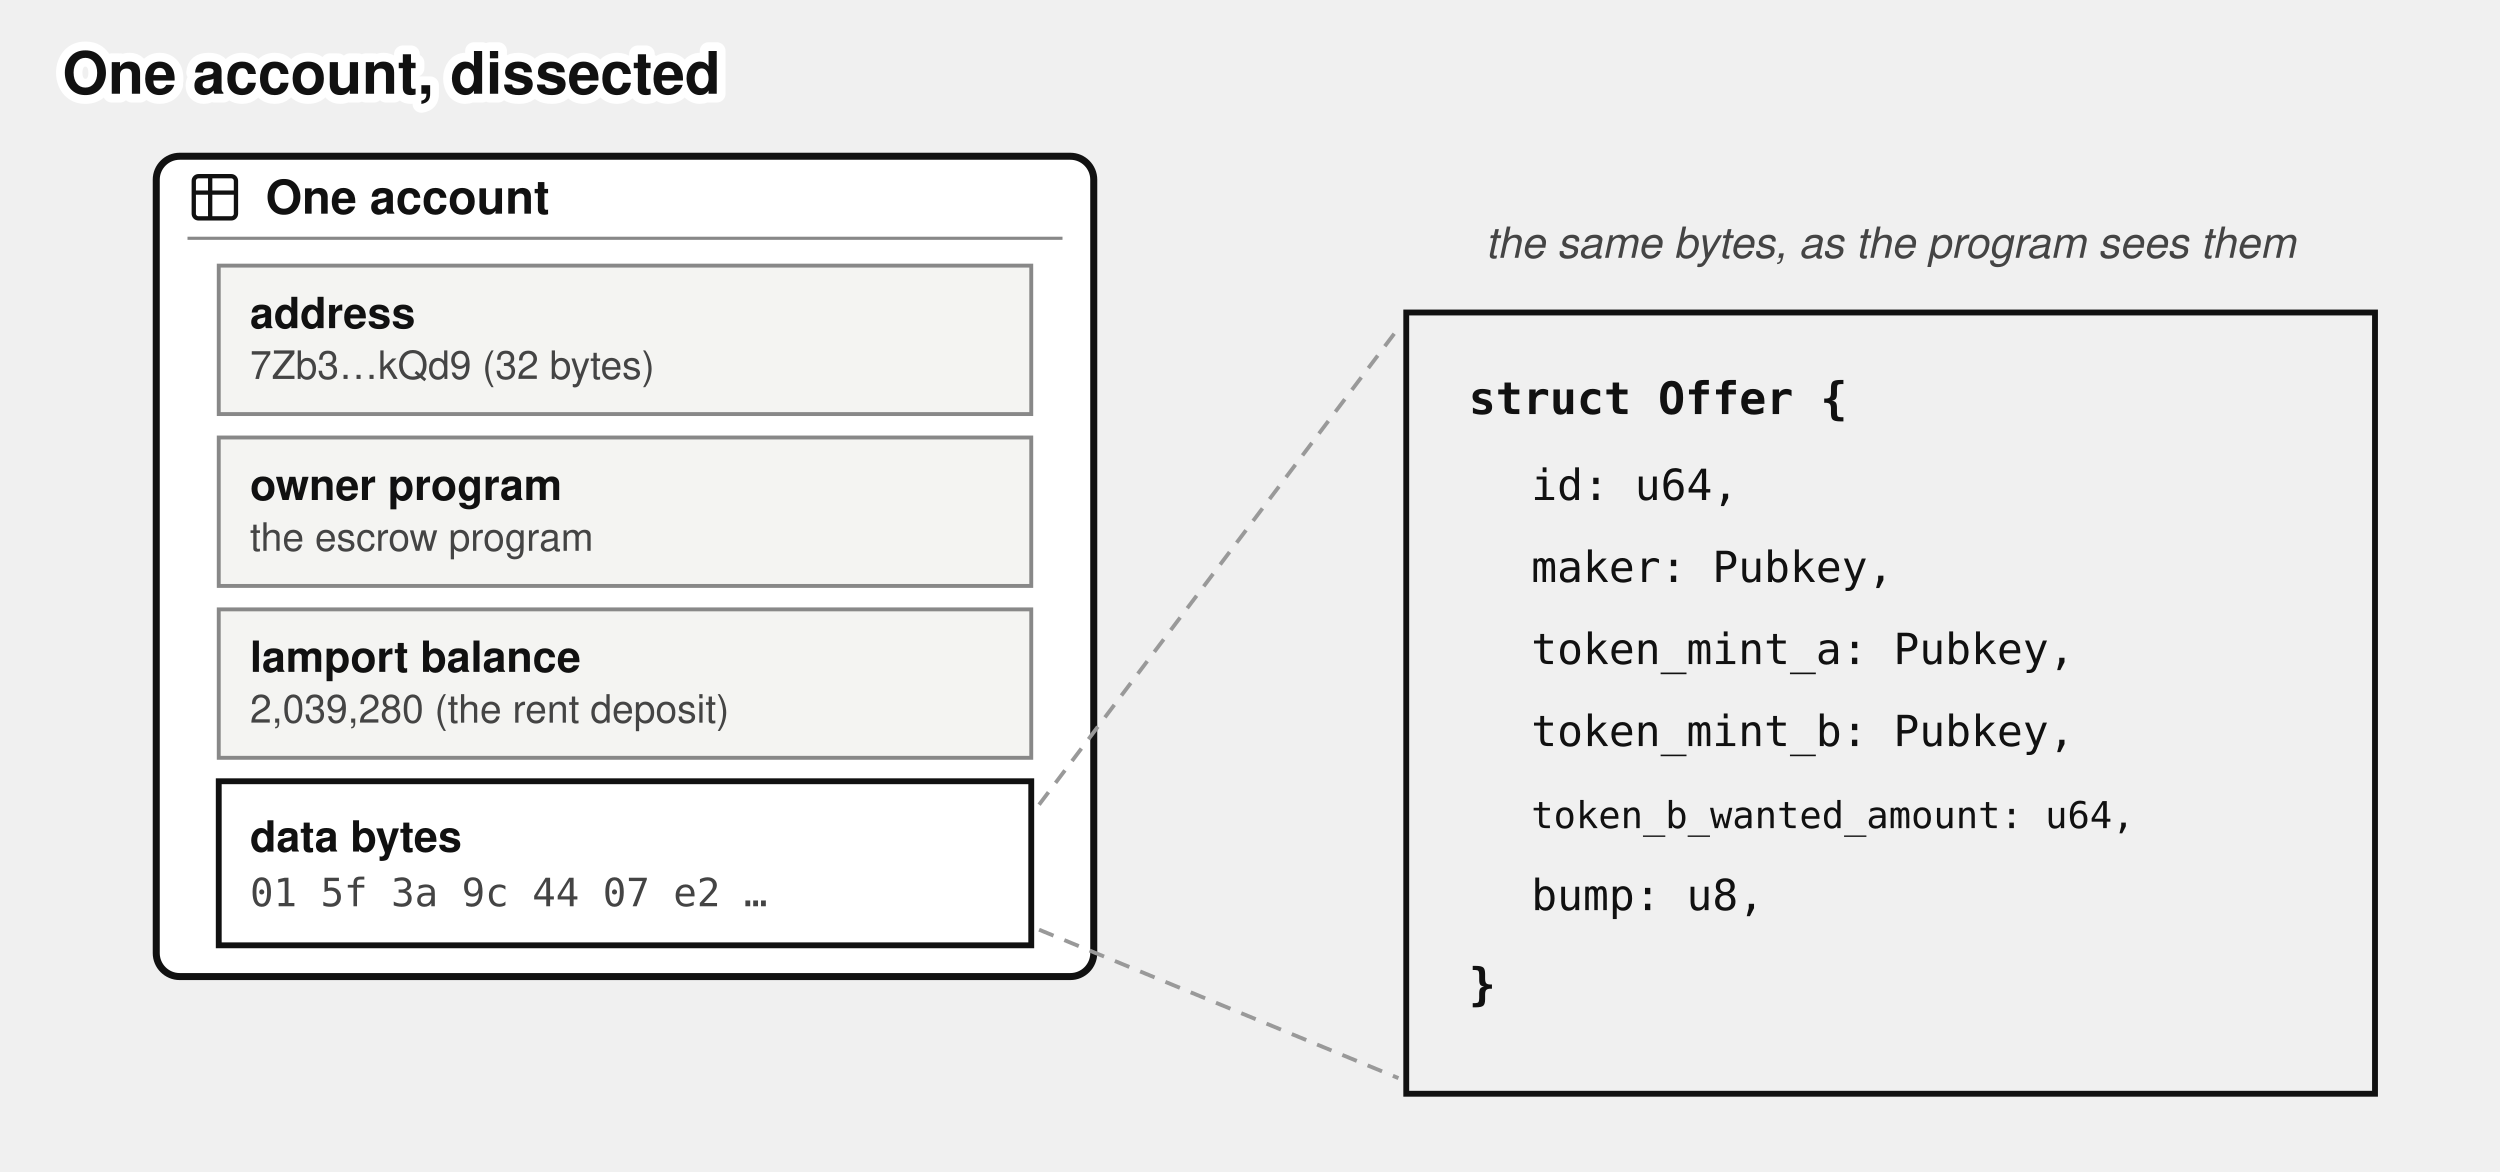
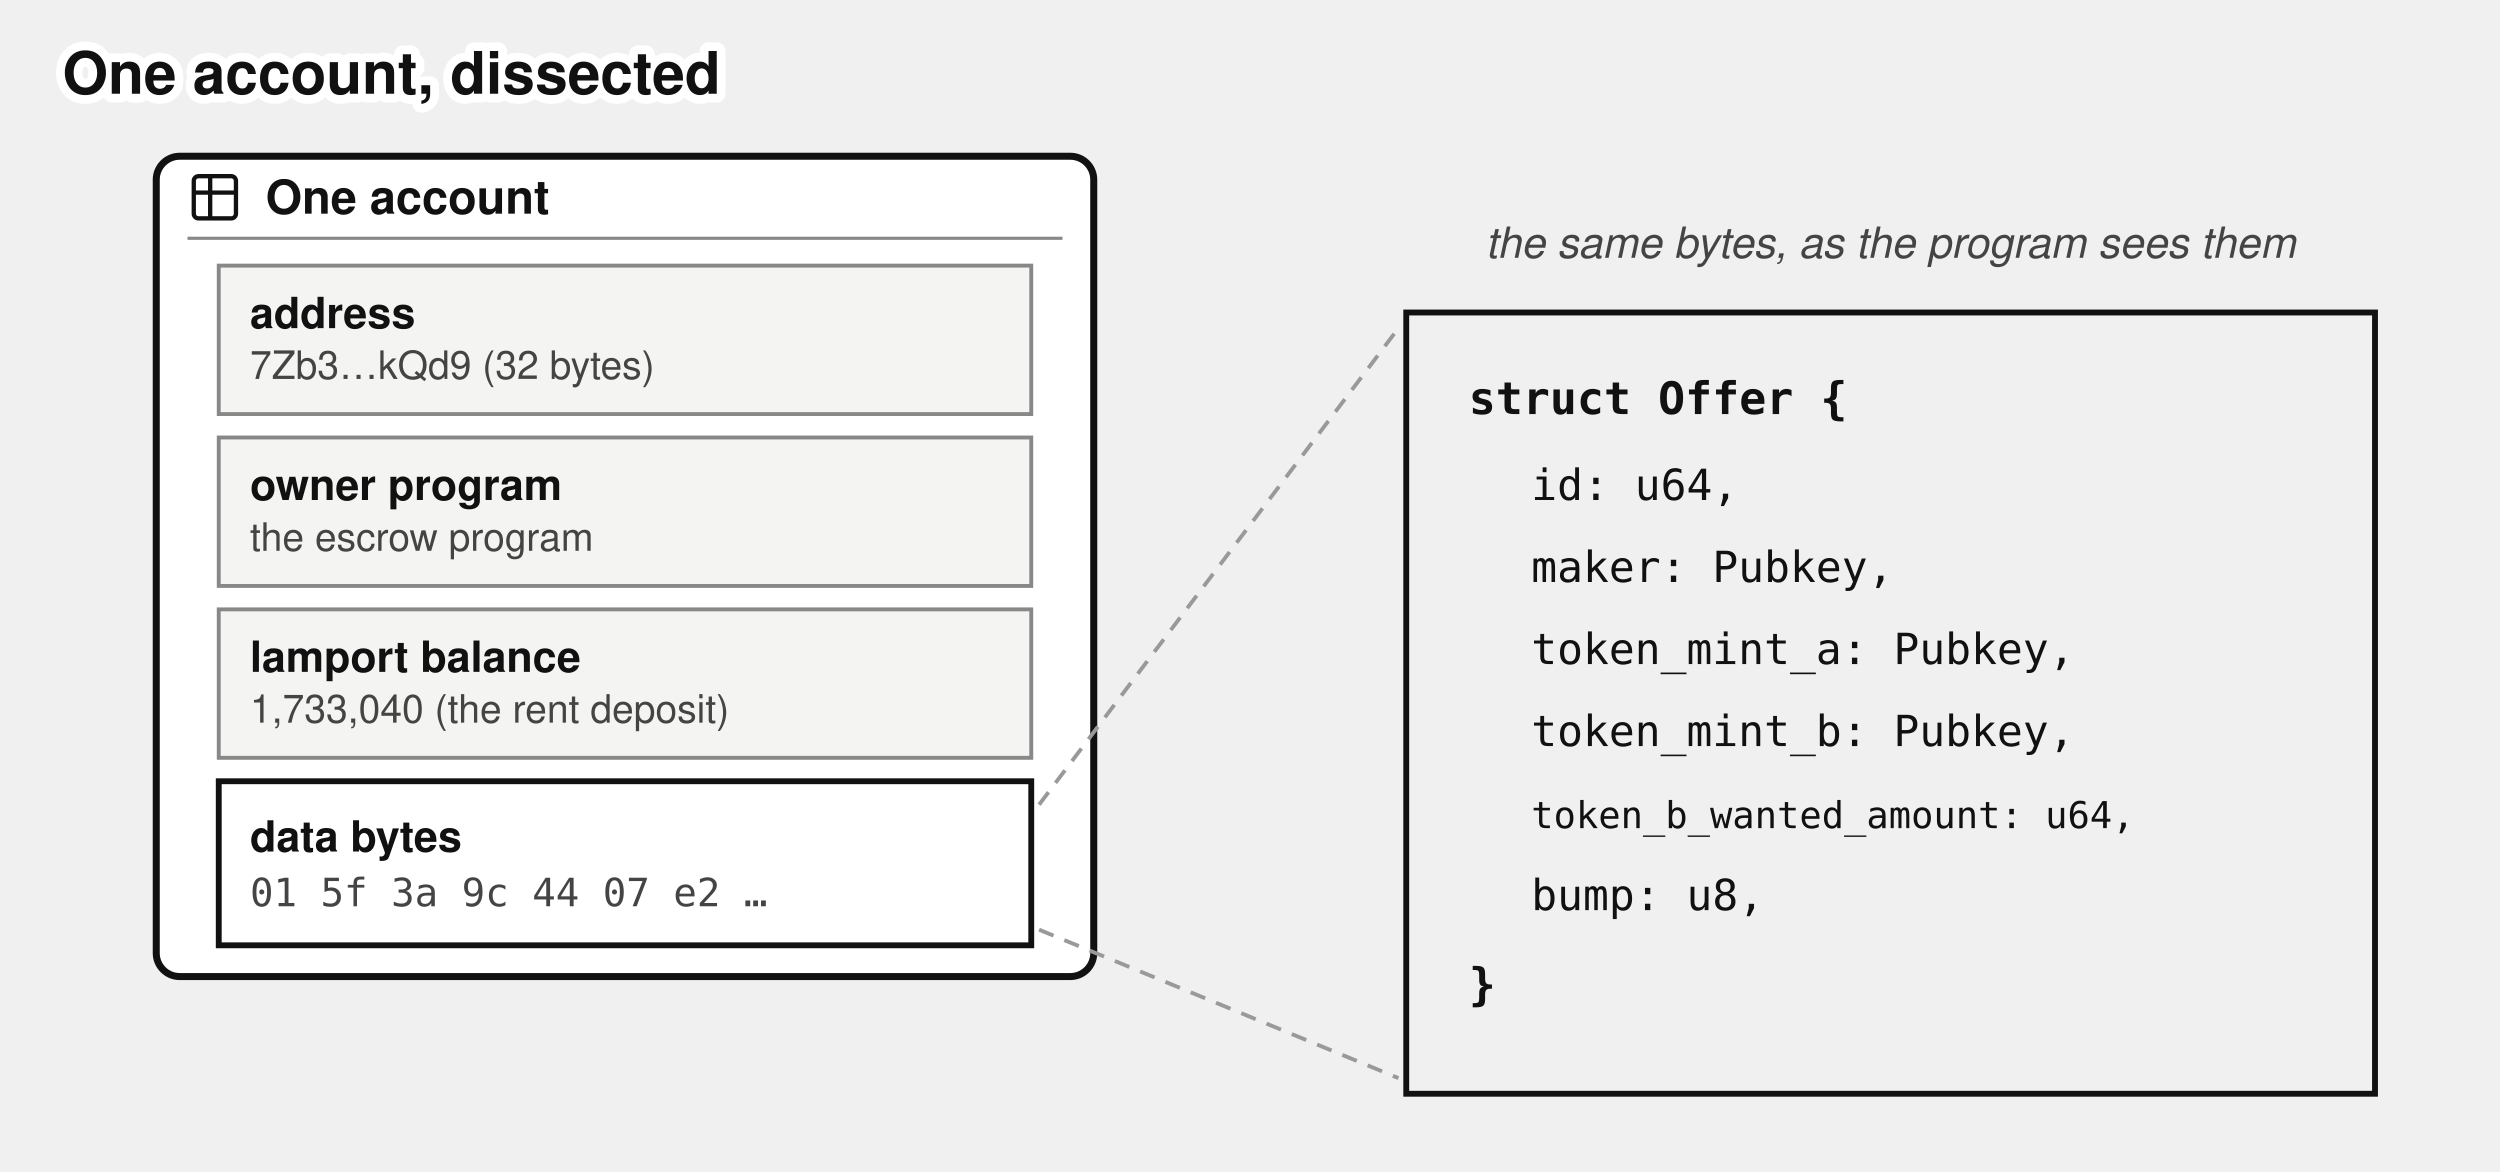
<svg xmlns="http://www.w3.org/2000/svg" viewBox="0 0 640 300" font-family="'Denim INK', Helvetica, Arial, sans-serif" fill="#111">
  <text stroke="#fff" stroke-width="4.5" paint-order="stroke" stroke-linejoin="round" x="16" y="24" font-size="15" font-weight="bold">One account, dissected</text>
  <rect x="40" y="40" width="240" height="210" rx="6" fill="#fff" stroke="#111" stroke-width="1.8" />
  <g transform="translate(48,43.5)">
    <g transform="translate(-0.195,-0.195) scale(0.6)" fill="none" stroke="#111" stroke-linecap="round" stroke-linejoin="round" stroke-width="1.843">
      <path d="M3 5a2 2 0 0 1 2-2h14a2 2 0 0 1 2 2v14a2 2 0 0 1-2 2H5a2 2 0 0 1-2-2zm0 5h18M10 3v18" />
    </g>
  </g>
  <text x="68" y="54.7" font-size="12" font-weight="bold">One account</text>
  <line x1="48" y1="61" x2="272" y2="61" stroke="#888" stroke-width="0.8" />
  <rect x="56" y="68" width="208" height="38" fill="#f4f4f2" stroke="#888" />
  <text x="64" y="84" font-size="11" font-weight="bold">address</text>
  <text x="64" y="97" font-size="10" fill="#444">7Zb3…kQd9 (32 bytes)</text>
  <rect x="56" y="112" width="208" height="38" fill="#f4f4f2" stroke="#888" />
  <text x="64" y="128" font-size="11" font-weight="bold">owner program</text>
  <text x="64" y="141" font-size="10" fill="#444">the escrow program</text>
  <rect x="56" y="156" width="208" height="38" fill="#f4f4f2" stroke="#888" />
  <text x="64" y="172" font-size="11" font-weight="bold">lamport balance</text>
-   <text x="64" y="185" font-size="10" fill="#444">2,039,280 (the rent deposit)</text>
+   <text x="64" y="185" font-size="10" fill="#444">1,733,040 (the rent deposit)</text>
  <rect x="56" y="200" width="208" height="42" fill="#fff" stroke="#111" stroke-width="1.5" />
  <text x="64" y="218" font-size="11" font-weight="bold">data bytes</text>
  <text x="64" y="232" font-size="10" fill="#444" font-family="'DejaVu Sans Mono', Menlo, monospace">01 5f 3a 9c 44 07 e2 …</text>
  <path d="M 266,206 L 358,84 M 266,238 L 358,276" stroke="#999" stroke-width="1" stroke-dasharray="4 3" fill="none" />
  <rect x="360" y="80" width="248" height="200" fill="none" stroke="#111" stroke-width="1.5" />
  <text x="376" y="106" font-size="11.5" font-family="'DejaVu Sans Mono', Menlo, monospace" font-weight="bold">struct Offer {</text>
  <text x="392" y="128" font-size="11" font-family="'DejaVu Sans Mono', Menlo, monospace">id: u64,</text>
  <text x="392" y="149" font-size="11" font-family="'DejaVu Sans Mono', Menlo, monospace">maker: Pubkey,</text>
  <text x="392" y="170" font-size="11" font-family="'DejaVu Sans Mono', Menlo, monospace">token_mint_a: Pubkey,</text>
  <text x="392" y="191" font-size="11" font-family="'DejaVu Sans Mono', Menlo, monospace">token_mint_b: Pubkey,</text>
  <text x="392" y="212" font-size="9.5" font-family="'DejaVu Sans Mono', Menlo, monospace">token_b_wanted_amount: u64,</text>
  <text x="392" y="233" font-size="11" font-family="'DejaVu Sans Mono', Menlo, monospace">bump: u8,</text>
  <text x="376" y="256" font-size="11.5" font-family="'DejaVu Sans Mono', Menlo, monospace" font-weight="bold">}</text>
  <text x="484" y="66" font-size="11" fill="#444" text-anchor="middle" font-style="italic">the same bytes, as the program sees them</text>
</svg>
